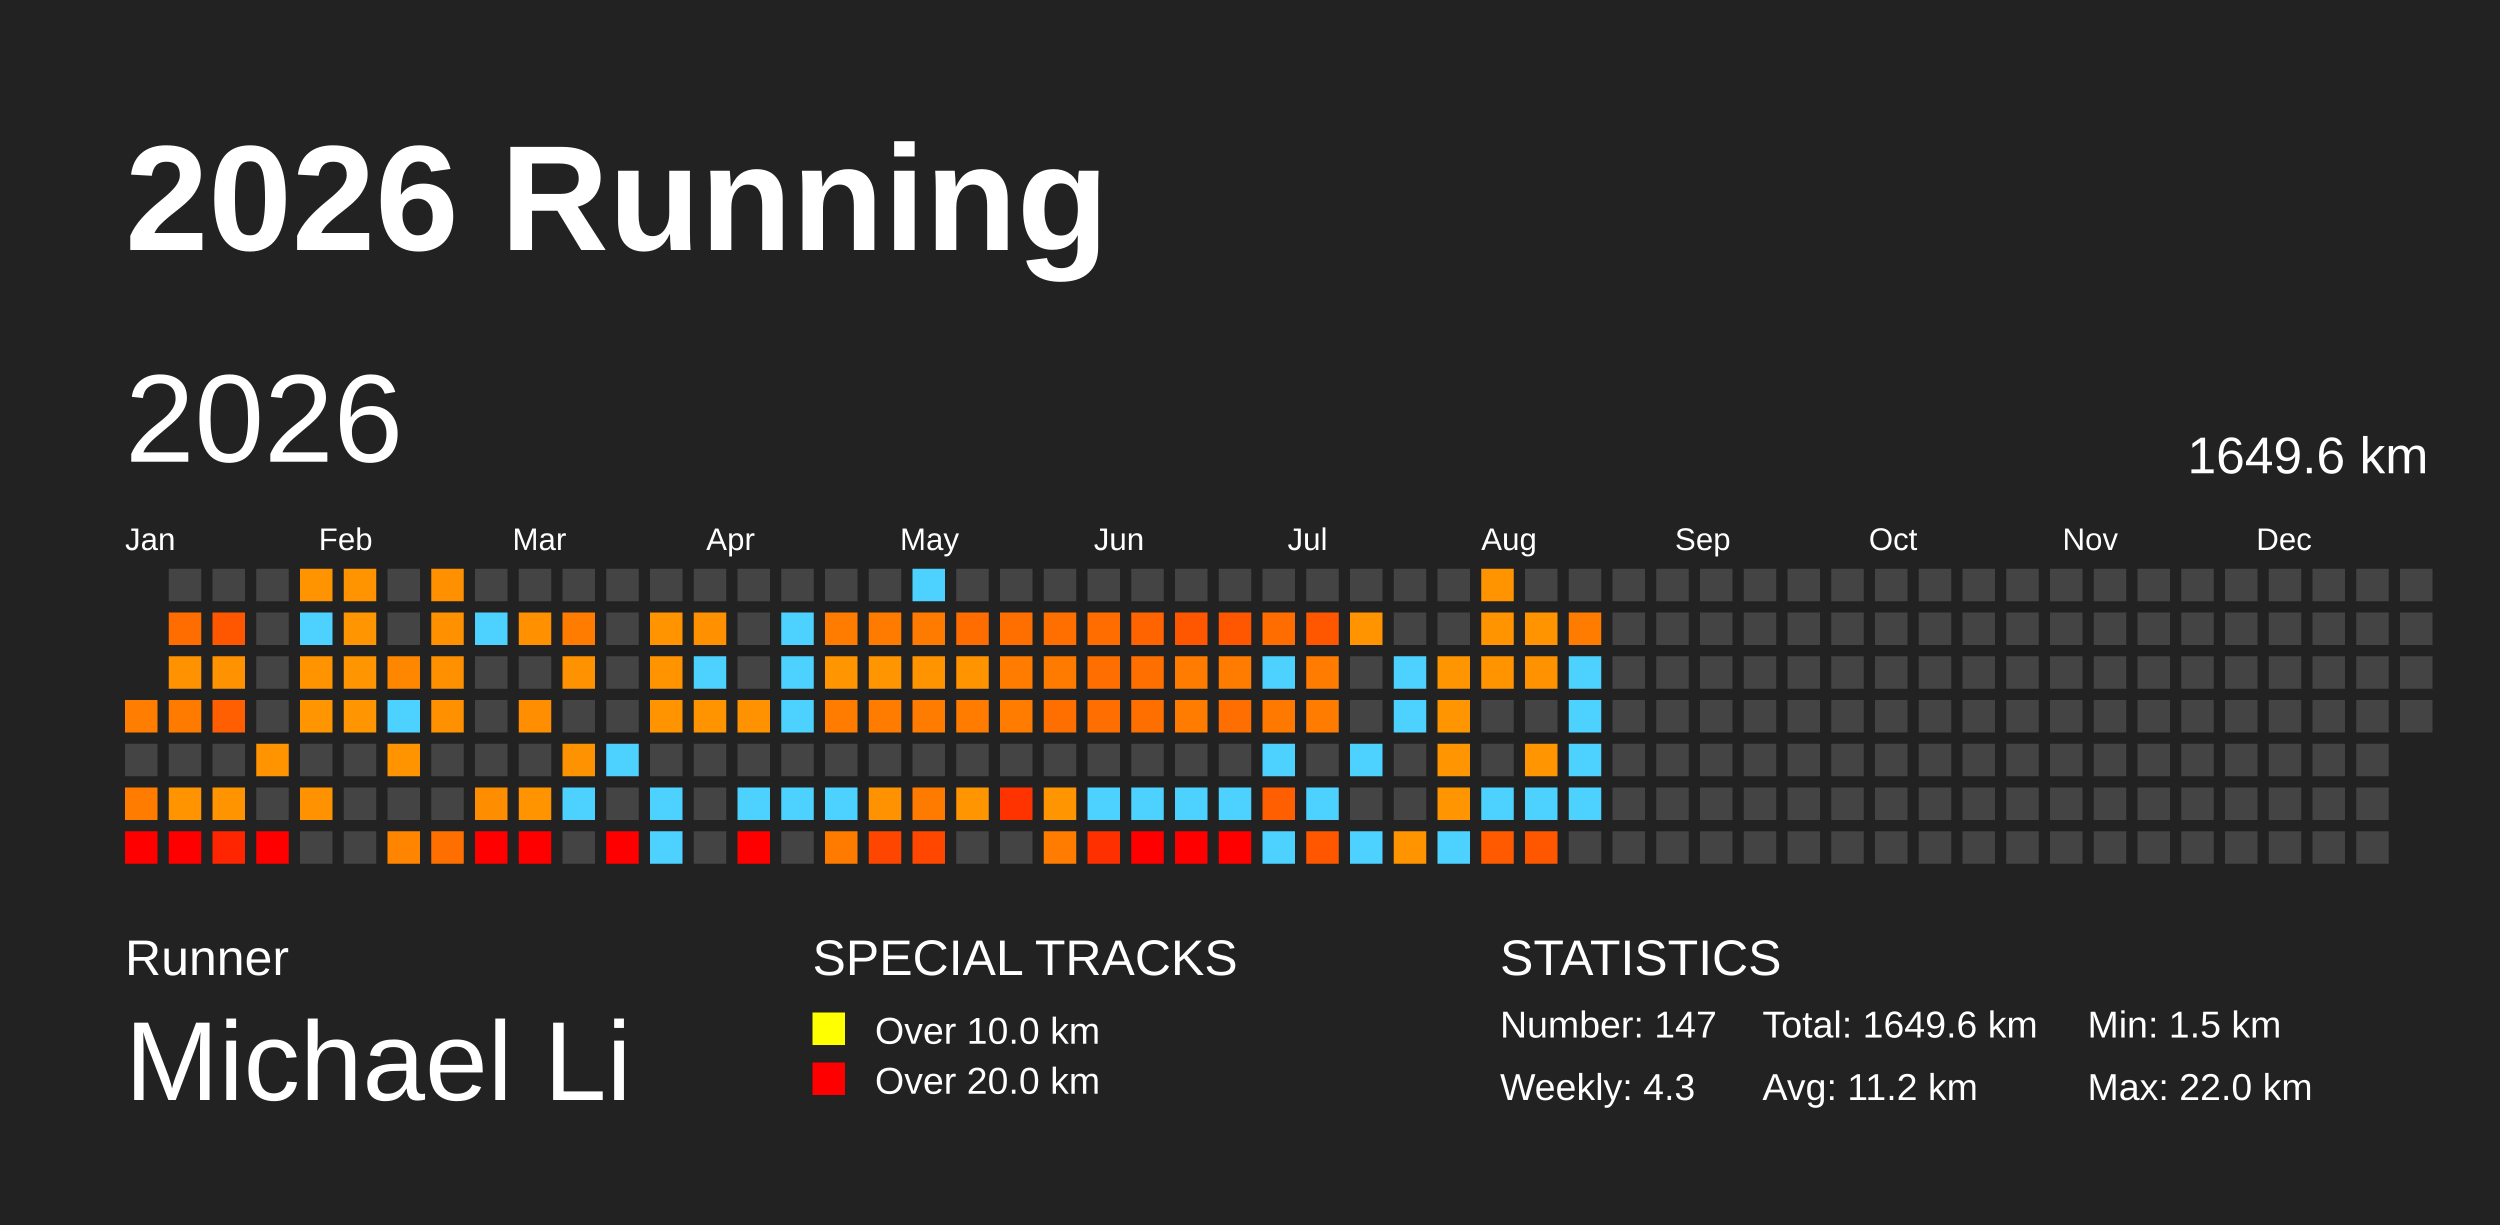
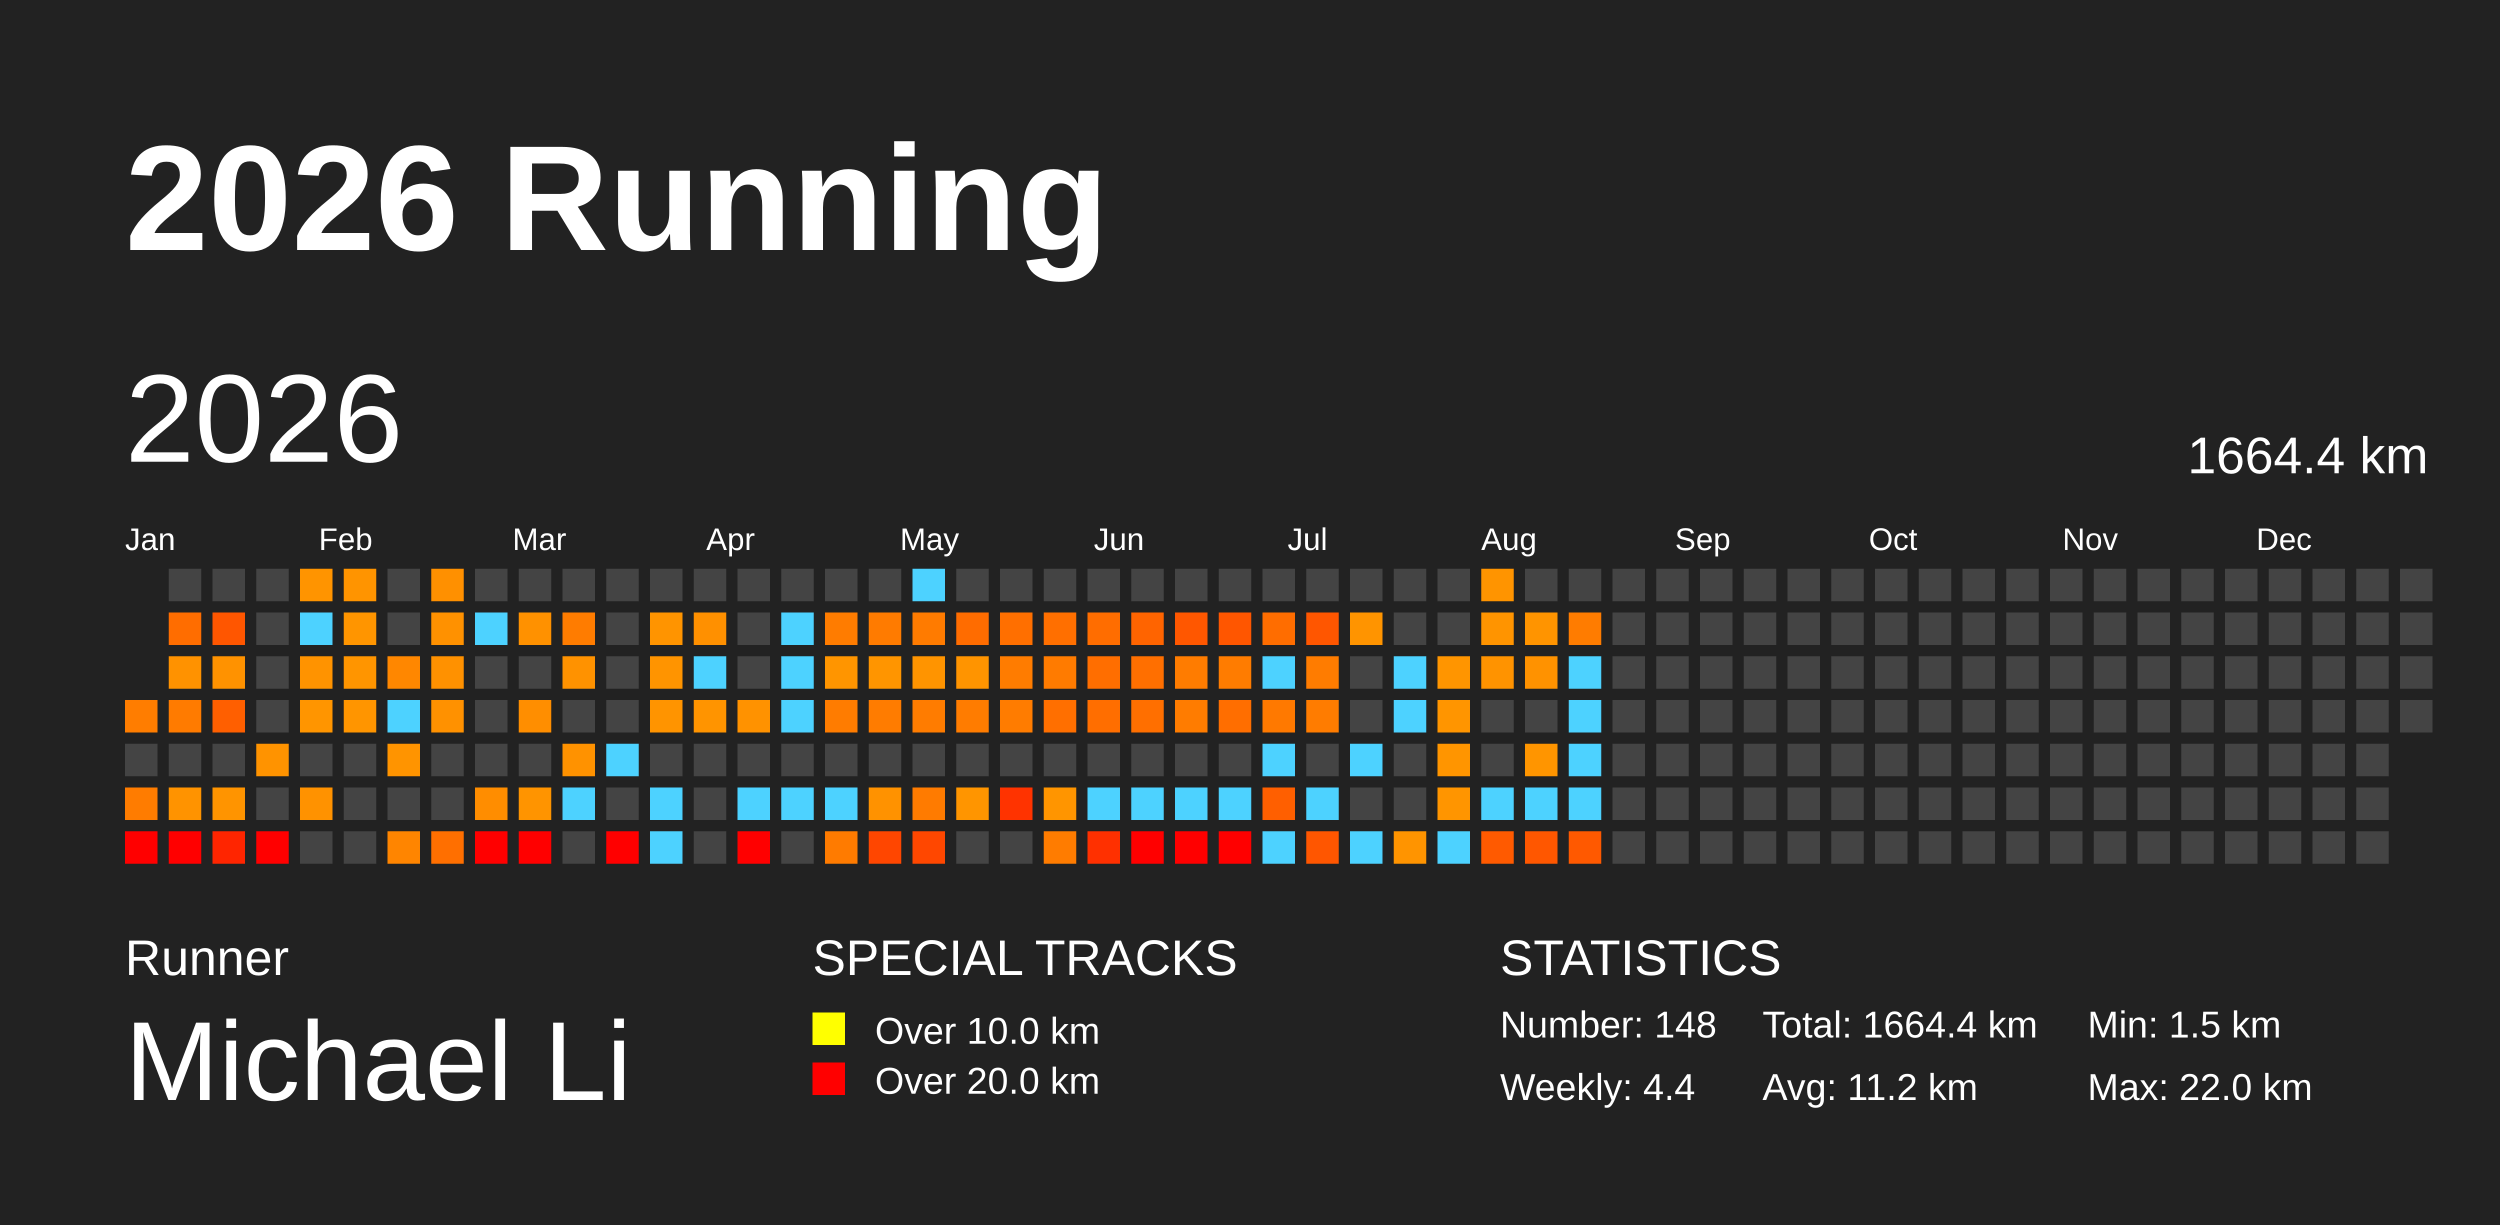
<svg xmlns="http://www.w3.org/2000/svg" baseProfile="full" height="98mm" version="1.1" viewBox="0,0,200,98" width="200mm">
  <defs />
  <rect fill="#222222" height="98" width="200" x="0" y="0" />
  <text fill="#FFFFFF" style="font-size:12px; font-family:Arial; font-weight:bold;" x="10" y="20">2026 Running</text>
  <text fill="#FFFFFF" style="font-size:4px; font-family:Arial" x="10" y="78">Runner</text>
  <text fill="#FFFFFF" style="font-size:9px; font-family:Arial" x="10" y="88">Michael Li</text>
  <text fill="#FFFFFF" style="font-size:4px; font-family:Arial" x="65" y="78">SPECIAL TRACKS</text>
  <rect fill="yellow" height="2.6" width="2.6" x="65" y="81" />
  <text fill="#FFFFFF" style="font-size:3px; font-family:Arial" x="70" y="83.5">Over 10.0 km</text>
  <rect fill="red" height="2.6" width="2.6" x="65" y="85" />
  <text fill="#FFFFFF" style="font-size:3px; font-family:Arial" x="70" y="87.5">Over 20.0 km</text>
  <text fill="#FFFFFF" style="font-size:4px; font-family:Arial" x="120" y="78">STATISTICS</text>
-   <text fill="#FFFFFF" style="font-size:3px; font-family:Arial" x="120" y="83">Number: 147</text>
-   <text fill="#FFFFFF" style="font-size:3px; font-family:Arial" x="120" y="88">Weekly: 4.3</text>
-   <text fill="#FFFFFF" style="font-size:3px; font-family:Arial" x="141" y="83">Total: 1649.6 km</text>
+   <text fill="#FFFFFF" style="font-size:3px; font-family:Arial" x="120" y="83">Number: 148</text>
+   <text fill="#FFFFFF" style="font-size:3px; font-family:Arial" x="120" y="88">Weekly: 4.4</text>
+   <text fill="#FFFFFF" style="font-size:3px; font-family:Arial" x="141" y="83">Total: 1664.4 km</text>
  <text fill="#FFFFFF" style="font-size:3px; font-family:Arial" x="141" y="88">Avg: 11.2 km</text>
  <text fill="#FFFFFF" style="font-size:3px; font-family:Arial" x="167" y="83">Min: 1.5 km</text>
  <text fill="#FFFFFF" style="font-size:3px; font-family:Arial" x="167" y="88">Max: 22.0 km</text>
  <text dominant-baseline="hanging" fill="#FFFFFF" style="font-size:10.0px; font-family:Arial;" x="10" y="30">2026</text>
-   <text dominant-baseline="hanging" fill="#FFFFFF" style="font-size:4.125px; font-family:Arial;" x="175" y="35">1649.6 km</text>
+   <text dominant-baseline="hanging" fill="#FFFFFF" style="font-size:4.125px; font-family:Arial;" x="175" y="35">1664.4 km</text>
  <text fill="#FFFFFF" style="font-size:2.5px; font-family:Arial" x="10.0" y="44">Jan</text>
  <text fill="#FFFFFF" style="font-size:2.5px; font-family:Arial" x="25.5" y="44">Feb</text>
  <text fill="#FFFFFF" style="font-size:2.5px; font-family:Arial" x="41.0" y="44">Mar</text>
  <text fill="#FFFFFF" style="font-size:2.5px; font-family:Arial" x="56.5" y="44">Apr</text>
  <text fill="#FFFFFF" style="font-size:2.5px; font-family:Arial" x="72.0" y="44">May</text>
  <text fill="#FFFFFF" style="font-size:2.5px; font-family:Arial" x="87.5" y="44">Jun</text>
  <text fill="#FFFFFF" style="font-size:2.5px; font-family:Arial" x="103.0" y="44">Jul</text>
  <text fill="#FFFFFF" style="font-size:2.5px; font-family:Arial" x="118.5" y="44">Aug</text>
  <text fill="#FFFFFF" style="font-size:2.5px; font-family:Arial" x="134.0" y="44">Sep</text>
  <text fill="#FFFFFF" style="font-size:2.5px; font-family:Arial" x="149.5" y="44">Oct</text>
  <text fill="#FFFFFF" style="font-size:2.5px; font-family:Arial" x="165.0" y="44">Nov</text>
  <text fill="#FFFFFF" style="font-size:2.5px; font-family:Arial" x="180.5" y="44">Dec</text>
  <rect fill="#ff7d00" height="2.6" width="2.6" x="10.0" y="56.0" />
  <rect fill="#444444" height="2.6" width="2.6" x="10.0" y="59.5" />
  <rect fill="#ff7c00" height="2.6" width="2.6" x="10.0" y="63.0" />
  <rect fill="red" height="2.6" width="2.6" x="10.0" y="66.5" />
  <rect fill="#444444" height="2.6" width="2.6" x="13.5" y="45.5" />
  <rect fill="#ff6d00" height="2.6" width="2.6" x="13.5" y="49.0" />
  <rect fill="#ff9200" height="2.6" width="2.6" x="13.5" y="52.5" />
  <rect fill="#ff7b00" height="2.6" width="2.6" x="13.5" y="56.0" />
  <rect fill="#444444" height="2.6" width="2.6" x="13.5" y="59.5" />
  <rect fill="#ff9300" height="2.6" width="2.6" x="13.5" y="63.0" />
  <rect fill="red" height="2.6" width="2.6" x="13.5" y="66.5" />
  <rect fill="#444444" height="2.6" width="2.6" x="17.0" y="45.5" />
  <rect fill="#ff5600" height="2.6" width="2.6" x="17.0" y="49.0" />
  <rect fill="#ff9200" height="2.6" width="2.6" x="17.0" y="52.5" />
  <rect fill="#ff5f00" height="2.6" width="2.6" x="17.0" y="56.0" />
  <rect fill="#444444" height="2.6" width="2.6" x="17.0" y="59.5" />
  <rect fill="#ff9400" height="2.6" width="2.6" x="17.0" y="63.0" />
  <rect fill="#ff2500" height="2.6" width="2.6" x="17.0" y="66.5" />
  <rect fill="#444444" height="2.6" width="2.6" x="20.5" y="45.5" />
  <rect fill="#444444" height="2.6" width="2.6" x="20.5" y="49.0" />
  <rect fill="#444444" height="2.6" width="2.6" x="20.5" y="52.5" />
  <rect fill="#444444" height="2.6" width="2.6" x="20.5" y="56.0" />
  <rect fill="#ff9300" height="2.6" width="2.6" x="20.5" y="59.5" />
  <rect fill="#444444" height="2.6" width="2.6" x="20.5" y="63.0" />
  <rect fill="red" height="2.6" width="2.6" x="20.5" y="66.5" />
  <rect fill="#ff9400" height="2.6" width="2.6" x="24.0" y="45.5" />
  <rect fill="#4dd2ff" height="2.6" width="2.6" x="24.0" y="49.0" />
  <rect fill="#ff9300" height="2.6" width="2.6" x="24.0" y="52.5" />
  <rect fill="#ff9500" height="2.6" width="2.6" x="24.0" y="56.0" />
  <rect fill="#444444" height="2.6" width="2.6" x="24.0" y="59.5" />
  <rect fill="#ff9200" height="2.6" width="2.6" x="24.0" y="63.0" />
  <rect fill="#444444" height="2.6" width="2.6" x="24.0" y="66.5" />
  <rect fill="#ff9400" height="2.6" width="2.6" x="27.5" y="45.5" />
  <rect fill="#ff9500" height="2.6" width="2.6" x="27.5" y="49.0" />
  <rect fill="#ff9500" height="2.6" width="2.6" x="27.5" y="52.5" />
  <rect fill="#ff9500" height="2.6" width="2.6" x="27.5" y="56.0" />
  <rect fill="#444444" height="2.6" width="2.6" x="27.5" y="59.5" />
  <rect fill="#444444" height="2.6" width="2.6" x="27.5" y="63.0" />
  <rect fill="#444444" height="2.6" width="2.6" x="27.5" y="66.5" />
  <rect fill="#444444" height="2.6" width="2.6" x="31.0" y="45.5" />
  <rect fill="#444444" height="2.6" width="2.6" x="31.0" y="49.0" />
  <rect fill="#ff8700" height="2.6" width="2.6" x="31.0" y="52.5" />
  <rect fill="#4dd2ff" height="2.6" width="2.6" x="31.0" y="56.0" />
  <rect fill="#ff9400" height="2.6" width="2.6" x="31.0" y="59.5" />
  <rect fill="#444444" height="2.6" width="2.6" x="31.0" y="63.0" />
  <rect fill="#ff8500" height="2.6" width="2.6" x="31.0" y="66.5" />
  <rect fill="#ff9000" height="2.6" width="2.6" x="34.5" y="45.5" />
  <rect fill="#ff9100" height="2.6" width="2.6" x="34.5" y="49.0" />
  <rect fill="#ff9100" height="2.6" width="2.6" x="34.5" y="52.5" />
  <rect fill="#ff9100" height="2.6" width="2.6" x="34.5" y="56.0" />
  <rect fill="#444444" height="2.6" width="2.6" x="34.5" y="59.5" />
  <rect fill="#444444" height="2.6" width="2.6" x="34.5" y="63.0" />
  <rect fill="#ff6f00" height="2.6" width="2.6" x="34.5" y="66.5" />
  <rect fill="#444444" height="2.6" width="2.6" x="38.0" y="45.5" />
  <rect fill="#4dd2ff" height="2.6" width="2.6" x="38.0" y="49.0" />
  <rect fill="#444444" height="2.6" width="2.6" x="38.0" y="52.5" />
  <rect fill="#444444" height="2.6" width="2.6" x="38.0" y="56.0" />
  <rect fill="#444444" height="2.6" width="2.6" x="38.0" y="59.5" />
  <rect fill="#ff8d00" height="2.6" width="2.6" x="38.0" y="63.0" />
  <rect fill="red" height="2.6" width="2.6" x="38.0" y="66.5" />
  <rect fill="#444444" height="2.6" width="2.6" x="41.5" y="45.5" />
  <rect fill="#ff9100" height="2.6" width="2.6" x="41.5" y="49.0" />
  <rect fill="#444444" height="2.6" width="2.6" x="41.5" y="52.5" />
  <rect fill="#ff8e00" height="2.6" width="2.6" x="41.5" y="56.0" />
  <rect fill="#444444" height="2.6" width="2.6" x="41.5" y="59.5" />
  <rect fill="#ff9400" height="2.6" width="2.6" x="41.5" y="63.0" />
  <rect fill="red" height="2.6" width="2.6" x="41.5" y="66.5" />
  <rect fill="#444444" height="2.6" width="2.6" x="45.0" y="45.5" />
  <rect fill="#ff7c00" height="2.6" width="2.6" x="45.0" y="49.0" />
  <rect fill="#ff9200" height="2.6" width="2.6" x="45.0" y="52.5" />
  <rect fill="#444444" height="2.6" width="2.6" x="45.0" y="56.0" />
  <rect fill="#ff9200" height="2.6" width="2.6" x="45.0" y="59.5" />
  <rect fill="#4dd2ff" height="2.6" width="2.6" x="45.0" y="63.0" />
  <rect fill="#444444" height="2.6" width="2.6" x="45.0" y="66.5" />
  <rect fill="#444444" height="2.6" width="2.6" x="48.5" y="45.5" />
  <rect fill="#444444" height="2.6" width="2.6" x="48.5" y="49.0" />
  <rect fill="#444444" height="2.6" width="2.6" x="48.5" y="52.5" />
  <rect fill="#444444" height="2.6" width="2.6" x="48.5" y="56.0" />
  <rect fill="#4dd2ff" height="2.6" width="2.6" x="48.5" y="59.5" />
  <rect fill="#444444" height="2.6" width="2.6" x="48.5" y="63.0" />
  <rect fill="red" height="2.6" width="2.6" x="48.5" y="66.5" />
  <rect fill="#444444" height="2.6" width="2.6" x="52.0" y="45.5" />
  <rect fill="#ff9400" height="2.6" width="2.6" x="52.0" y="49.0" />
  <rect fill="#ff9400" height="2.6" width="2.6" x="52.0" y="52.5" />
  <rect fill="#ff9400" height="2.6" width="2.6" x="52.0" y="56.0" />
  <rect fill="#444444" height="2.6" width="2.6" x="52.0" y="59.5" />
  <rect fill="#4dd2ff" height="2.6" width="2.6" x="52.0" y="63.0" />
  <rect fill="#4dd2ff" height="2.6" width="2.6" x="52.0" y="66.5" />
  <rect fill="#444444" height="2.6" width="2.6" x="55.5" y="45.5" />
  <rect fill="#ff9000" height="2.6" width="2.6" x="55.5" y="49.0" />
  <rect fill="#4dd2ff" height="2.6" width="2.6" x="55.5" y="52.5" />
  <rect fill="#ff9400" height="2.6" width="2.6" x="55.5" y="56.0" />
  <rect fill="#444444" height="2.6" width="2.6" x="55.5" y="59.5" />
  <rect fill="#444444" height="2.6" width="2.6" x="55.5" y="63.0" />
  <rect fill="#444444" height="2.6" width="2.6" x="55.5" y="66.5" />
  <rect fill="#444444" height="2.6" width="2.6" x="59.0" y="45.5" />
  <rect fill="#444444" height="2.6" width="2.6" x="59.0" y="49.0" />
  <rect fill="#444444" height="2.6" width="2.6" x="59.0" y="52.5" />
  <rect fill="#ff9200" height="2.6" width="2.6" x="59.0" y="56.0" />
  <rect fill="#444444" height="2.6" width="2.6" x="59.0" y="59.5" />
  <rect fill="#4dd2ff" height="2.6" width="2.6" x="59.0" y="63.0" />
  <rect fill="red" height="2.6" width="2.6" x="59.0" y="66.5" />
  <rect fill="#444444" height="2.6" width="2.6" x="62.5" y="45.5" />
  <rect fill="#4dd2ff" height="2.6" width="2.6" x="62.5" y="49.0" />
  <rect fill="#4dd2ff" height="2.6" width="2.6" x="62.5" y="52.5" />
  <rect fill="#4dd2ff" height="2.6" width="2.6" x="62.5" y="56.0" />
  <rect fill="#444444" height="2.6" width="2.6" x="62.5" y="59.5" />
  <rect fill="#4dd2ff" height="2.6" width="2.6" x="62.5" y="63.0" />
  <rect fill="#444444" height="2.6" width="2.6" x="62.5" y="66.5" />
  <rect fill="#444444" height="2.6" width="2.6" x="66.0" y="45.5" />
  <rect fill="#ff7c00" height="2.6" width="2.6" x="66.0" y="49.0" />
  <rect fill="#ff9500" height="2.6" width="2.6" x="66.0" y="52.5" />
  <rect fill="#ff7c00" height="2.6" width="2.6" x="66.0" y="56.0" />
  <rect fill="#444444" height="2.6" width="2.6" x="66.0" y="59.5" />
  <rect fill="#4dd2ff" height="2.6" width="2.6" x="66.0" y="63.0" />
  <rect fill="#ff7b00" height="2.6" width="2.6" x="66.0" y="66.5" />
  <rect fill="#444444" height="2.6" width="2.6" x="69.5" y="45.5" />
  <rect fill="#ff7b00" height="2.6" width="2.6" x="69.5" y="49.0" />
  <rect fill="#ff9500" height="2.6" width="2.6" x="69.5" y="52.5" />
  <rect fill="#ff7c00" height="2.6" width="2.6" x="69.5" y="56.0" />
  <rect fill="#444444" height="2.6" width="2.6" x="69.5" y="59.5" />
  <rect fill="#ff9200" height="2.6" width="2.6" x="69.5" y="63.0" />
  <rect fill="#ff4600" height="2.6" width="2.6" x="69.5" y="66.5" />
  <rect fill="#4dd2ff" height="2.6" width="2.6" x="73.0" y="45.5" />
  <rect fill="#ff7b00" height="2.6" width="2.6" x="73.0" y="49.0" />
  <rect fill="#ff9400" height="2.6" width="2.6" x="73.0" y="52.5" />
  <rect fill="#ff7c00" height="2.6" width="2.6" x="73.0" y="56.0" />
  <rect fill="#444444" height="2.6" width="2.6" x="73.0" y="59.5" />
  <rect fill="#ff7b00" height="2.6" width="2.6" x="73.0" y="63.0" />
  <rect fill="#ff4700" height="2.6" width="2.6" x="73.0" y="66.5" />
  <rect fill="#444444" height="2.6" width="2.6" x="76.5" y="45.5" />
  <rect fill="#ff6c00" height="2.6" width="2.6" x="76.5" y="49.0" />
  <rect fill="#ff9400" height="2.6" width="2.6" x="76.5" y="52.5" />
  <rect fill="#ff7c00" height="2.6" width="2.6" x="76.5" y="56.0" />
  <rect fill="#444444" height="2.6" width="2.6" x="76.5" y="59.5" />
  <rect fill="#ff9500" height="2.6" width="2.6" x="76.5" y="63.0" />
  <rect fill="#444444" height="2.6" width="2.6" x="76.5" y="66.5" />
  <rect fill="#444444" height="2.6" width="2.6" x="80.0" y="45.5" />
  <rect fill="#ff6f00" height="2.6" width="2.6" x="80.0" y="49.0" />
  <rect fill="#ff7c00" height="2.6" width="2.6" x="80.0" y="52.5" />
  <rect fill="#ff7c00" height="2.6" width="2.6" x="80.0" y="56.0" />
  <rect fill="#444444" height="2.6" width="2.6" x="80.0" y="59.5" />
  <rect fill="#ff3300" height="2.6" width="2.6" x="80.0" y="63.0" />
  <rect fill="#444444" height="2.6" width="2.6" x="80.0" y="66.5" />
  <rect fill="#444444" height="2.6" width="2.6" x="83.5" y="45.5" />
  <rect fill="#ff6f00" height="2.6" width="2.6" x="83.5" y="49.0" />
  <rect fill="#ff7b00" height="2.6" width="2.6" x="83.5" y="52.5" />
  <rect fill="#ff6f00" height="2.6" width="2.6" x="83.5" y="56.0" />
  <rect fill="#444444" height="2.6" width="2.6" x="83.5" y="59.5" />
  <rect fill="#ff9500" height="2.6" width="2.6" x="83.5" y="63.0" />
  <rect fill="#ff7c00" height="2.6" width="2.6" x="83.5" y="66.5" />
  <rect fill="#444444" height="2.6" width="2.6" x="87.0" y="45.5" />
  <rect fill="#ff6d00" height="2.6" width="2.6" x="87.0" y="49.0" />
  <rect fill="#ff6e00" height="2.6" width="2.6" x="87.0" y="52.5" />
  <rect fill="#ff6e00" height="2.6" width="2.6" x="87.0" y="56.0" />
  <rect fill="#444444" height="2.6" width="2.6" x="87.0" y="59.5" />
  <rect fill="#4dd2ff" height="2.6" width="2.6" x="87.0" y="63.0" />
  <rect fill="#ff3000" height="2.6" width="2.6" x="87.0" y="66.5" />
  <rect fill="#444444" height="2.6" width="2.6" x="90.5" y="45.5" />
  <rect fill="#ff6400" height="2.6" width="2.6" x="90.5" y="49.0" />
  <rect fill="#ff6f00" height="2.6" width="2.6" x="90.5" y="52.5" />
  <rect fill="#ff6f00" height="2.6" width="2.6" x="90.5" y="56.0" />
  <rect fill="#444444" height="2.6" width="2.6" x="90.5" y="59.5" />
  <rect fill="#4dd2ff" height="2.6" width="2.6" x="90.5" y="63.0" />
  <rect fill="red" height="2.6" width="2.6" x="90.5" y="66.5" />
  <rect fill="#444444" height="2.6" width="2.6" x="94.0" y="45.5" />
  <rect fill="#ff5700" height="2.6" width="2.6" x="94.0" y="49.0" />
  <rect fill="#ff7c00" height="2.6" width="2.6" x="94.0" y="52.5" />
  <rect fill="#ff7c00" height="2.6" width="2.6" x="94.0" y="56.0" />
  <rect fill="#444444" height="2.6" width="2.6" x="94.0" y="59.5" />
  <rect fill="#4dd2ff" height="2.6" width="2.6" x="94.0" y="63.0" />
  <rect fill="red" height="2.6" width="2.6" x="94.0" y="66.5" />
  <rect fill="#444444" height="2.6" width="2.6" x="97.5" y="45.5" />
  <rect fill="#ff5600" height="2.6" width="2.6" x="97.5" y="49.0" />
  <rect fill="#ff7c00" height="2.6" width="2.6" x="97.5" y="52.5" />
  <rect fill="#ff6e00" height="2.6" width="2.6" x="97.5" y="56.0" />
  <rect fill="#444444" height="2.6" width="2.6" x="97.5" y="59.5" />
  <rect fill="#4dd2ff" height="2.6" width="2.6" x="97.5" y="63.0" />
  <rect fill="red" height="2.6" width="2.6" x="97.5" y="66.5" />
  <rect fill="#444444" height="2.6" width="2.6" x="101.0" y="45.5" />
  <rect fill="#ff6d00" height="2.6" width="2.6" x="101.0" y="49.0" />
  <rect fill="#4dd2ff" height="2.6" width="2.6" x="101.0" y="52.5" />
  <rect fill="#ff7900" height="2.6" width="2.6" x="101.0" y="56.0" />
  <rect fill="#4dd2ff" height="2.6" width="2.6" x="101.0" y="59.5" />
  <rect fill="#ff5f00" height="2.6" width="2.6" x="101.0" y="63.0" />
  <rect fill="#4dd2ff" height="2.6" width="2.6" x="101.0" y="66.5" />
  <rect fill="#444444" height="2.6" width="2.6" x="104.5" y="45.5" />
  <rect fill="#ff5600" height="2.6" width="2.6" x="104.5" y="49.0" />
  <rect fill="#ff7c00" height="2.6" width="2.6" x="104.5" y="52.5" />
  <rect fill="#ff7c00" height="2.6" width="2.6" x="104.5" y="56.0" />
  <rect fill="#444444" height="2.6" width="2.6" x="104.5" y="59.5" />
  <rect fill="#4dd2ff" height="2.6" width="2.6" x="104.5" y="63.0" />
  <rect fill="#ff5600" height="2.6" width="2.6" x="104.5" y="66.5" />
  <rect fill="#444444" height="2.6" width="2.6" x="108.0" y="45.5" />
  <rect fill="#ff9400" height="2.6" width="2.6" x="108.0" y="49.0" />
  <rect fill="#444444" height="2.6" width="2.6" x="108.0" y="52.5" />
  <rect fill="#444444" height="2.6" width="2.6" x="108.0" y="56.0" />
  <rect fill="#4dd2ff" height="2.6" width="2.6" x="108.0" y="59.5" />
  <rect fill="#444444" height="2.6" width="2.6" x="108.0" y="63.0" />
  <rect fill="#4dd2ff" height="2.6" width="2.6" x="108.0" y="66.5" />
  <rect fill="#444444" height="2.6" width="2.6" x="111.5" y="45.5" />
  <rect fill="#444444" height="2.6" width="2.6" x="111.5" y="49.0" />
  <rect fill="#4dd2ff" height="2.6" width="2.6" x="111.5" y="52.5" />
  <rect fill="#4dd2ff" height="2.6" width="2.6" x="111.5" y="56.0" />
  <rect fill="#444444" height="2.6" width="2.6" x="111.5" y="59.5" />
  <rect fill="#444444" height="2.6" width="2.6" x="111.5" y="63.0" />
  <rect fill="#ff9400" height="2.6" width="2.6" x="111.5" y="66.5" />
  <rect fill="#444444" height="2.6" width="2.6" x="115.0" y="45.5" />
  <rect fill="#444444" height="2.6" width="2.6" x="115.0" y="49.0" />
  <rect fill="#ff9500" height="2.6" width="2.6" x="115.0" y="52.5" />
  <rect fill="#ff9500" height="2.6" width="2.6" x="115.0" y="56.0" />
  <rect fill="#ff9500" height="2.6" width="2.6" x="115.0" y="59.5" />
  <rect fill="#ff9500" height="2.6" width="2.6" x="115.0" y="63.0" />
  <rect fill="#4dd2ff" height="2.6" width="2.6" x="115.0" y="66.5" />
  <rect fill="#ff9400" height="2.6" width="2.6" x="118.5" y="45.5" />
  <rect fill="#ff9400" height="2.6" width="2.6" x="118.5" y="49.0" />
  <rect fill="#ff9300" height="2.6" width="2.6" x="118.5" y="52.5" />
  <rect fill="#444444" height="2.6" width="2.6" x="118.5" y="56.0" />
  <rect fill="#444444" height="2.6" width="2.6" x="118.5" y="59.5" />
  <rect fill="#4dd2ff" height="2.6" width="2.6" x="118.5" y="63.0" />
  <rect fill="#ff5a00" height="2.6" width="2.6" x="118.5" y="66.5" />
  <rect fill="#444444" height="2.6" width="2.6" x="122.0" y="45.5" />
  <rect fill="#ff9400" height="2.6" width="2.6" x="122.0" y="49.0" />
  <rect fill="#ff9200" height="2.6" width="2.6" x="122.0" y="52.5" />
  <rect fill="#444444" height="2.6" width="2.6" x="122.0" y="56.0" />
  <rect fill="#ff9500" height="2.6" width="2.6" x="122.0" y="59.5" />
  <rect fill="#4dd2ff" height="2.6" width="2.6" x="122.0" y="63.0" />
  <rect fill="#ff5700" height="2.6" width="2.6" x="122.0" y="66.5" />
  <rect fill="#444444" height="2.6" width="2.6" x="125.5" y="45.5" />
  <rect fill="#ff7c00" height="2.6" width="2.6" x="125.5" y="49.0" />
  <rect fill="#4dd2ff" height="2.6" width="2.6" x="125.5" y="52.5" />
  <rect fill="#4dd2ff" height="2.6" width="2.6" x="125.5" y="56.0" />
  <rect fill="#4dd2ff" height="2.6" width="2.6" x="125.5" y="59.5" />
  <rect fill="#4dd2ff" height="2.6" width="2.6" x="125.5" y="63.0" />
-   <rect fill="#444444" height="2.6" width="2.6" x="125.5" y="66.5" />
+   <rect fill="#ff5900" height="2.6" width="2.6" x="125.5" y="66.5" />
  <rect fill="#444444" height="2.6" width="2.6" x="129.0" y="45.5" />
  <rect fill="#444444" height="2.6" width="2.6" x="129.0" y="49.0" />
  <rect fill="#444444" height="2.6" width="2.6" x="129.0" y="52.5" />
  <rect fill="#444444" height="2.6" width="2.6" x="129.0" y="56.0" />
  <rect fill="#444444" height="2.6" width="2.6" x="129.0" y="59.5" />
  <rect fill="#444444" height="2.6" width="2.6" x="129.0" y="63.0" />
  <rect fill="#444444" height="2.6" width="2.6" x="129.0" y="66.5" />
  <rect fill="#444444" height="2.6" width="2.6" x="132.5" y="45.5" />
  <rect fill="#444444" height="2.6" width="2.6" x="132.5" y="49.0" />
  <rect fill="#444444" height="2.6" width="2.6" x="132.5" y="52.5" />
  <rect fill="#444444" height="2.6" width="2.6" x="132.5" y="56.0" />
  <rect fill="#444444" height="2.6" width="2.6" x="132.5" y="59.5" />
  <rect fill="#444444" height="2.6" width="2.6" x="132.5" y="63.0" />
  <rect fill="#444444" height="2.6" width="2.6" x="132.5" y="66.5" />
  <rect fill="#444444" height="2.6" width="2.6" x="136.0" y="45.5" />
  <rect fill="#444444" height="2.6" width="2.6" x="136.0" y="49.0" />
  <rect fill="#444444" height="2.6" width="2.6" x="136.0" y="52.5" />
  <rect fill="#444444" height="2.6" width="2.6" x="136.0" y="56.0" />
  <rect fill="#444444" height="2.6" width="2.6" x="136.0" y="59.5" />
  <rect fill="#444444" height="2.6" width="2.6" x="136.0" y="63.0" />
  <rect fill="#444444" height="2.6" width="2.6" x="136.0" y="66.5" />
  <rect fill="#444444" height="2.6" width="2.6" x="139.5" y="45.5" />
  <rect fill="#444444" height="2.6" width="2.6" x="139.5" y="49.0" />
  <rect fill="#444444" height="2.6" width="2.6" x="139.5" y="52.5" />
  <rect fill="#444444" height="2.6" width="2.6" x="139.5" y="56.0" />
  <rect fill="#444444" height="2.6" width="2.6" x="139.5" y="59.5" />
  <rect fill="#444444" height="2.6" width="2.6" x="139.5" y="63.0" />
  <rect fill="#444444" height="2.6" width="2.6" x="139.5" y="66.5" />
  <rect fill="#444444" height="2.6" width="2.6" x="143.0" y="45.5" />
  <rect fill="#444444" height="2.6" width="2.6" x="143.0" y="49.0" />
  <rect fill="#444444" height="2.6" width="2.6" x="143.0" y="52.5" />
  <rect fill="#444444" height="2.6" width="2.6" x="143.0" y="56.0" />
  <rect fill="#444444" height="2.6" width="2.6" x="143.0" y="59.5" />
  <rect fill="#444444" height="2.6" width="2.6" x="143.0" y="63.0" />
  <rect fill="#444444" height="2.6" width="2.6" x="143.0" y="66.5" />
  <rect fill="#444444" height="2.6" width="2.6" x="146.5" y="45.5" />
  <rect fill="#444444" height="2.6" width="2.6" x="146.5" y="49.0" />
  <rect fill="#444444" height="2.6" width="2.6" x="146.5" y="52.5" />
  <rect fill="#444444" height="2.6" width="2.6" x="146.5" y="56.0" />
  <rect fill="#444444" height="2.6" width="2.6" x="146.5" y="59.5" />
  <rect fill="#444444" height="2.6" width="2.6" x="146.5" y="63.0" />
  <rect fill="#444444" height="2.6" width="2.6" x="146.5" y="66.5" />
  <rect fill="#444444" height="2.6" width="2.6" x="150.0" y="45.5" />
  <rect fill="#444444" height="2.6" width="2.6" x="150.0" y="49.0" />
  <rect fill="#444444" height="2.6" width="2.6" x="150.0" y="52.5" />
  <rect fill="#444444" height="2.6" width="2.6" x="150.0" y="56.0" />
  <rect fill="#444444" height="2.6" width="2.6" x="150.0" y="59.5" />
  <rect fill="#444444" height="2.6" width="2.6" x="150.0" y="63.0" />
  <rect fill="#444444" height="2.6" width="2.6" x="150.0" y="66.5" />
  <rect fill="#444444" height="2.6" width="2.6" x="153.5" y="45.5" />
  <rect fill="#444444" height="2.6" width="2.6" x="153.5" y="49.0" />
  <rect fill="#444444" height="2.6" width="2.6" x="153.5" y="52.5" />
  <rect fill="#444444" height="2.6" width="2.6" x="153.5" y="56.0" />
  <rect fill="#444444" height="2.6" width="2.6" x="153.5" y="59.5" />
  <rect fill="#444444" height="2.6" width="2.6" x="153.5" y="63.0" />
  <rect fill="#444444" height="2.6" width="2.6" x="153.5" y="66.5" />
  <rect fill="#444444" height="2.6" width="2.6" x="157.0" y="45.5" />
  <rect fill="#444444" height="2.6" width="2.6" x="157.0" y="49.0" />
  <rect fill="#444444" height="2.6" width="2.6" x="157.0" y="52.5" />
  <rect fill="#444444" height="2.6" width="2.6" x="157.0" y="56.0" />
  <rect fill="#444444" height="2.6" width="2.6" x="157.0" y="59.5" />
  <rect fill="#444444" height="2.6" width="2.6" x="157.0" y="63.0" />
  <rect fill="#444444" height="2.6" width="2.6" x="157.0" y="66.5" />
  <rect fill="#444444" height="2.6" width="2.6" x="160.5" y="45.5" />
  <rect fill="#444444" height="2.6" width="2.6" x="160.5" y="49.0" />
  <rect fill="#444444" height="2.6" width="2.6" x="160.5" y="52.5" />
  <rect fill="#444444" height="2.6" width="2.6" x="160.5" y="56.0" />
  <rect fill="#444444" height="2.6" width="2.6" x="160.5" y="59.5" />
  <rect fill="#444444" height="2.6" width="2.6" x="160.5" y="63.0" />
  <rect fill="#444444" height="2.6" width="2.6" x="160.5" y="66.5" />
  <rect fill="#444444" height="2.6" width="2.6" x="164.0" y="45.5" />
  <rect fill="#444444" height="2.6" width="2.6" x="164.0" y="49.0" />
  <rect fill="#444444" height="2.6" width="2.6" x="164.0" y="52.5" />
  <rect fill="#444444" height="2.6" width="2.6" x="164.0" y="56.0" />
  <rect fill="#444444" height="2.6" width="2.6" x="164.0" y="59.5" />
  <rect fill="#444444" height="2.6" width="2.6" x="164.0" y="63.0" />
  <rect fill="#444444" height="2.6" width="2.6" x="164.0" y="66.5" />
  <rect fill="#444444" height="2.6" width="2.6" x="167.5" y="45.5" />
  <rect fill="#444444" height="2.6" width="2.6" x="167.5" y="49.0" />
  <rect fill="#444444" height="2.6" width="2.6" x="167.5" y="52.5" />
  <rect fill="#444444" height="2.6" width="2.6" x="167.5" y="56.0" />
  <rect fill="#444444" height="2.6" width="2.6" x="167.5" y="59.5" />
  <rect fill="#444444" height="2.6" width="2.6" x="167.5" y="63.0" />
  <rect fill="#444444" height="2.6" width="2.6" x="167.5" y="66.5" />
  <rect fill="#444444" height="2.6" width="2.6" x="171.0" y="45.5" />
  <rect fill="#444444" height="2.6" width="2.6" x="171.0" y="49.0" />
  <rect fill="#444444" height="2.6" width="2.6" x="171.0" y="52.5" />
  <rect fill="#444444" height="2.6" width="2.6" x="171.0" y="56.0" />
  <rect fill="#444444" height="2.6" width="2.6" x="171.0" y="59.5" />
  <rect fill="#444444" height="2.6" width="2.6" x="171.0" y="63.0" />
  <rect fill="#444444" height="2.6" width="2.6" x="171.0" y="66.5" />
  <rect fill="#444444" height="2.6" width="2.6" x="174.5" y="45.5" />
  <rect fill="#444444" height="2.6" width="2.6" x="174.5" y="49.0" />
  <rect fill="#444444" height="2.6" width="2.6" x="174.5" y="52.5" />
  <rect fill="#444444" height="2.6" width="2.6" x="174.5" y="56.0" />
  <rect fill="#444444" height="2.6" width="2.6" x="174.5" y="59.5" />
  <rect fill="#444444" height="2.6" width="2.6" x="174.5" y="63.0" />
  <rect fill="#444444" height="2.6" width="2.6" x="174.5" y="66.5" />
  <rect fill="#444444" height="2.6" width="2.6" x="178.0" y="45.5" />
  <rect fill="#444444" height="2.6" width="2.6" x="178.0" y="49.0" />
  <rect fill="#444444" height="2.6" width="2.6" x="178.0" y="52.5" />
  <rect fill="#444444" height="2.6" width="2.6" x="178.0" y="56.0" />
  <rect fill="#444444" height="2.6" width="2.6" x="178.0" y="59.5" />
  <rect fill="#444444" height="2.6" width="2.6" x="178.0" y="63.0" />
  <rect fill="#444444" height="2.6" width="2.6" x="178.0" y="66.5" />
  <rect fill="#444444" height="2.6" width="2.6" x="181.5" y="45.5" />
  <rect fill="#444444" height="2.6" width="2.6" x="181.5" y="49.0" />
  <rect fill="#444444" height="2.6" width="2.6" x="181.5" y="52.5" />
  <rect fill="#444444" height="2.6" width="2.6" x="181.5" y="56.0" />
  <rect fill="#444444" height="2.6" width="2.6" x="181.5" y="59.5" />
  <rect fill="#444444" height="2.6" width="2.6" x="181.5" y="63.0" />
  <rect fill="#444444" height="2.6" width="2.6" x="181.5" y="66.5" />
  <rect fill="#444444" height="2.6" width="2.6" x="185.0" y="45.5" />
  <rect fill="#444444" height="2.6" width="2.6" x="185.0" y="49.0" />
  <rect fill="#444444" height="2.6" width="2.6" x="185.0" y="52.5" />
  <rect fill="#444444" height="2.6" width="2.6" x="185.0" y="56.0" />
  <rect fill="#444444" height="2.6" width="2.6" x="185.0" y="59.5" />
  <rect fill="#444444" height="2.6" width="2.6" x="185.0" y="63.0" />
  <rect fill="#444444" height="2.6" width="2.6" x="185.0" y="66.5" />
  <rect fill="#444444" height="2.6" width="2.6" x="188.5" y="45.5" />
  <rect fill="#444444" height="2.6" width="2.6" x="188.5" y="49.0" />
  <rect fill="#444444" height="2.6" width="2.6" x="188.5" y="52.5" />
  <rect fill="#444444" height="2.6" width="2.6" x="188.5" y="56.0" />
  <rect fill="#444444" height="2.6" width="2.6" x="188.5" y="59.5" />
  <rect fill="#444444" height="2.6" width="2.6" x="188.5" y="63.0" />
  <rect fill="#444444" height="2.6" width="2.6" x="188.5" y="66.5" />
  <rect fill="#444444" height="2.6" width="2.6" x="192.0" y="45.5" />
  <rect fill="#444444" height="2.6" width="2.6" x="192.0" y="49.0" />
  <rect fill="#444444" height="2.6" width="2.6" x="192.0" y="52.5" />
  <rect fill="#444444" height="2.6" width="2.6" x="192.0" y="56.0" />
</svg>
